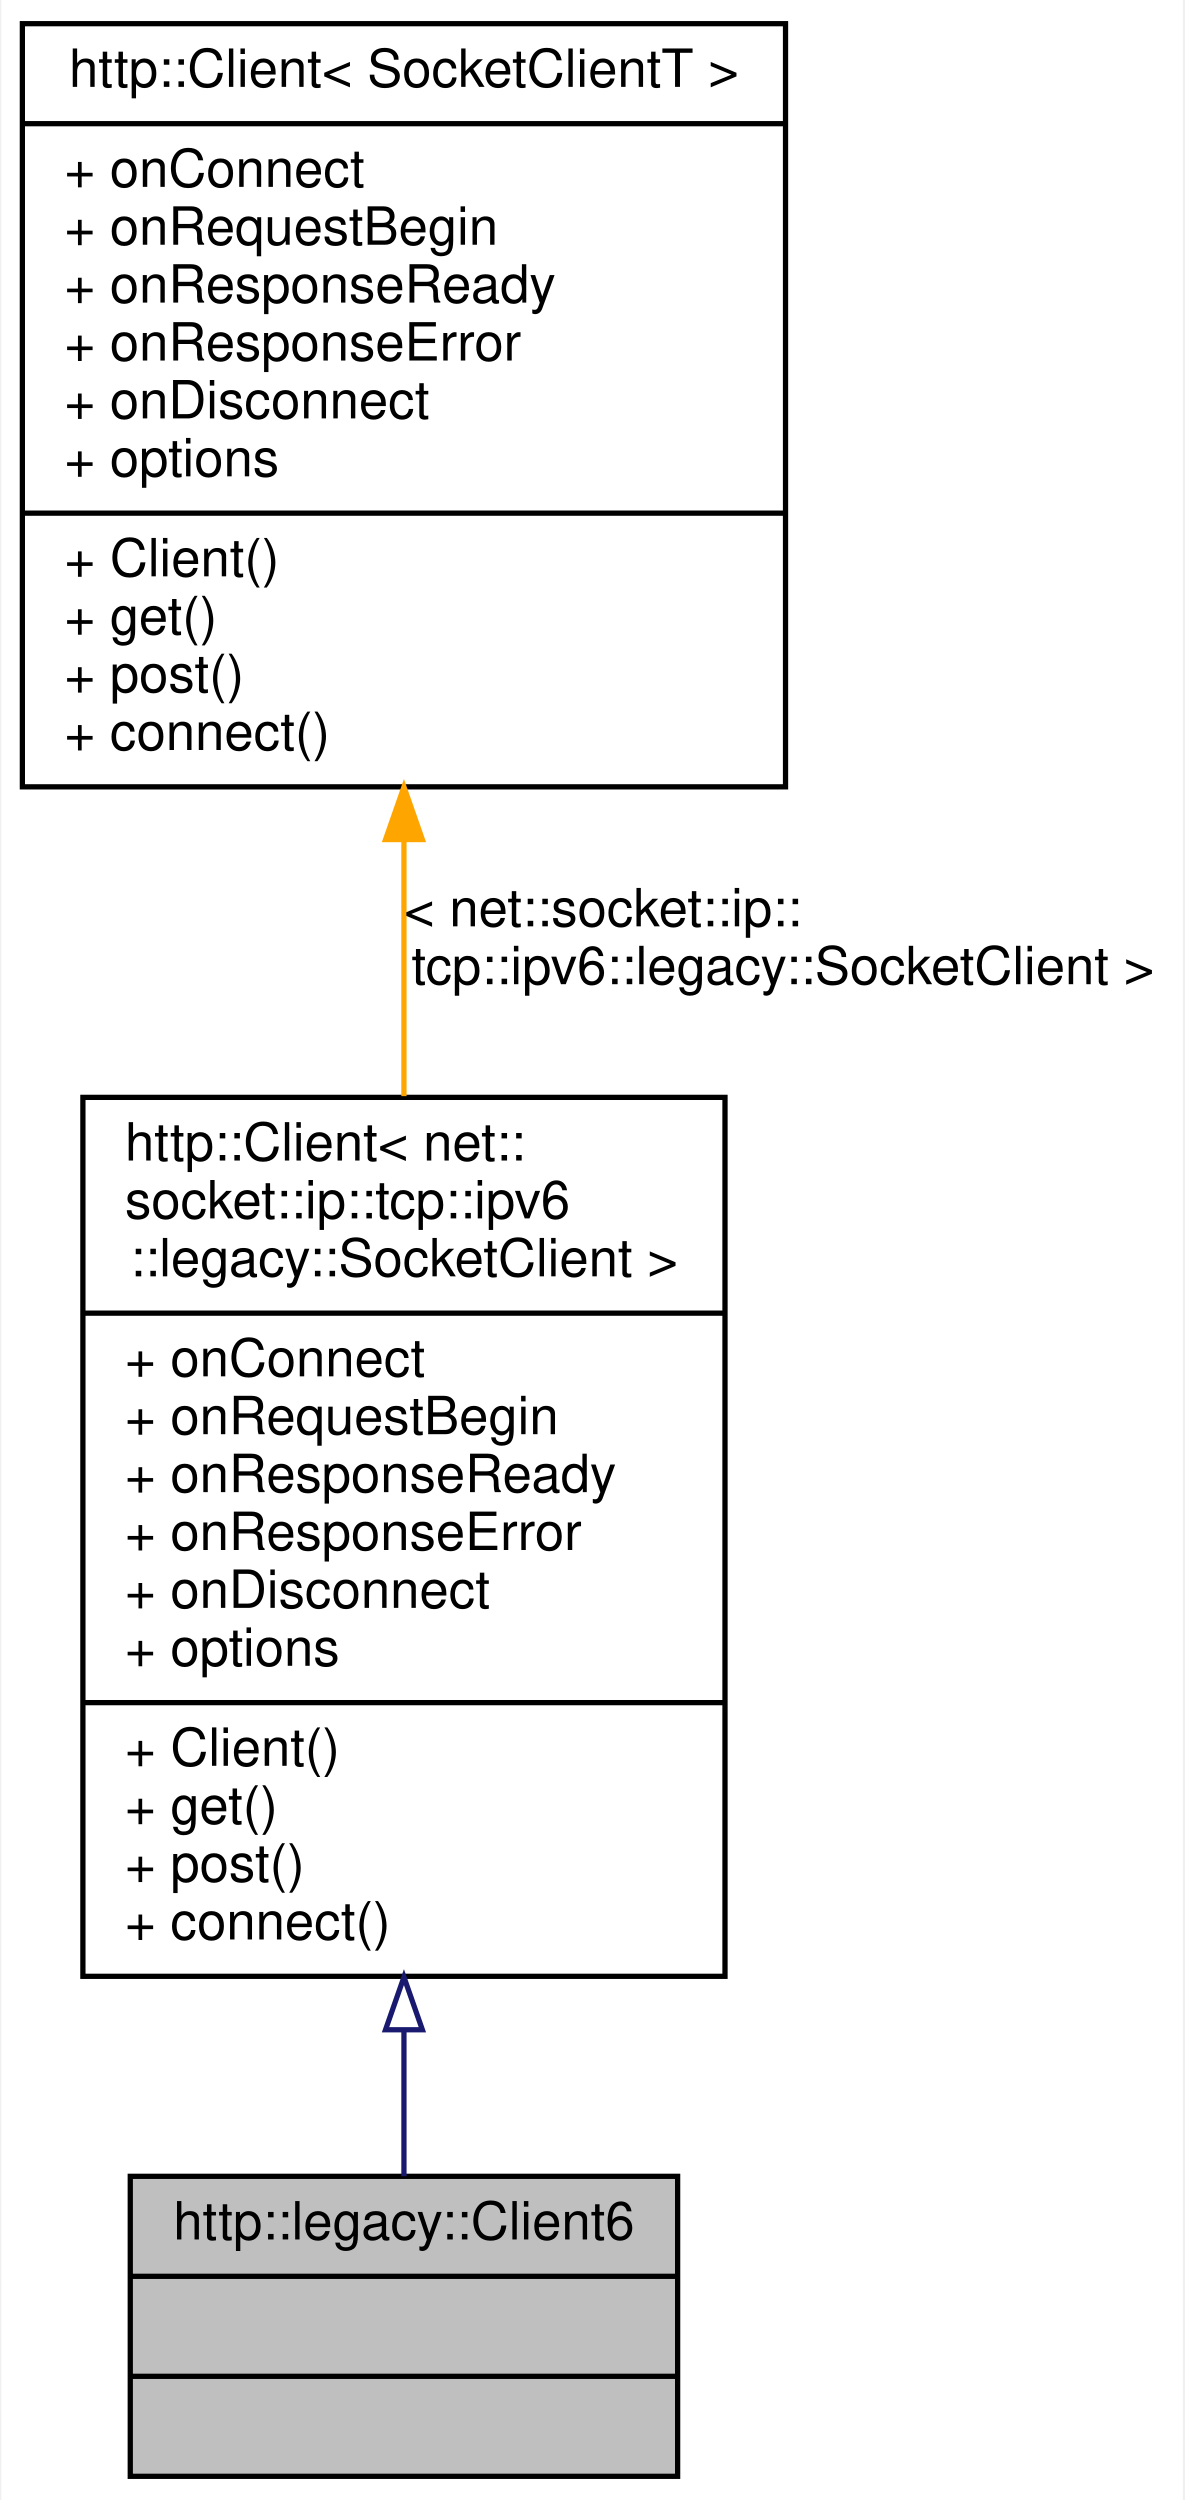
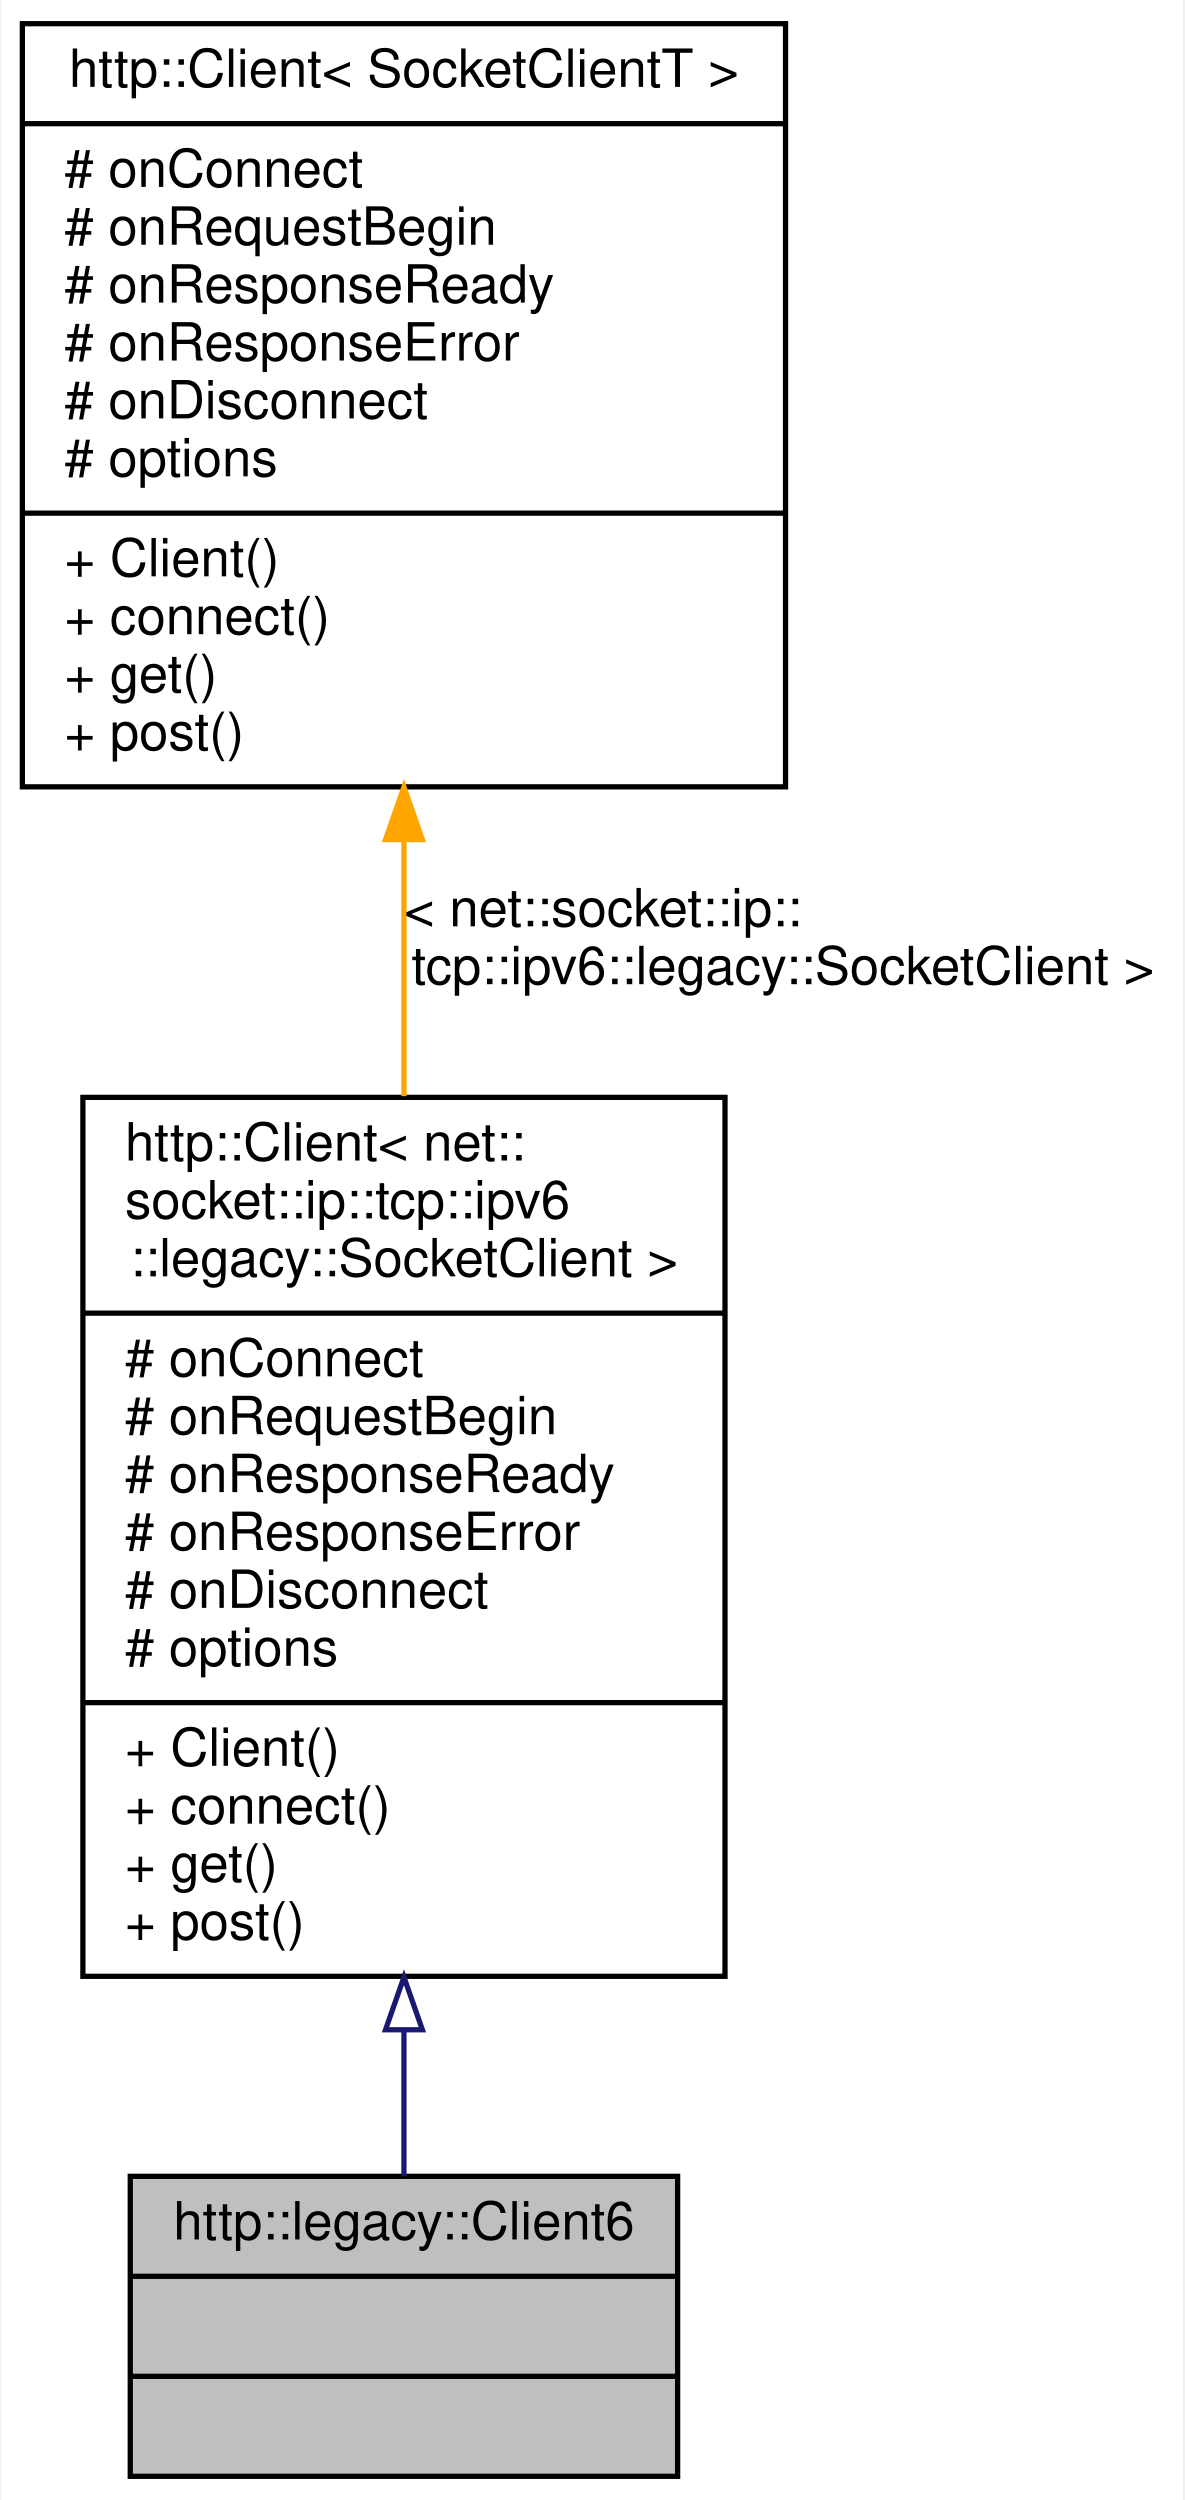
<svg xmlns="http://www.w3.org/2000/svg" xmlns:xlink="http://www.w3.org/1999/xlink" width="225pt" height="475pt" viewBox="0.00 0.00 224.50 475.00">
  <g id="graph0" class="graph" transform="scale(1 1) rotate(0) translate(4 471)">
    <polygon fill="white" stroke="transparent" points="-4,4 -4,-471 220.5,-471 220.5,4 -4,4" />
    <g id="node1" class="node">
      <g id="a_node1">
        <a xlink:title=" ">
          <polygon fill="#bfbfbf" stroke="black" points="20.5,-0.5 20.5,-57.5 124.5,-57.5 124.5,-0.5 20.5,-0.5" />
          <text text-anchor="middle" x="72.5" y="-45.5" font-family="Helvetica,sans-Serif" font-size="10.00">http::legacy::Client6</text>
          <polyline fill="none" stroke="black" points="20.5,-38.5 124.5,-38.5 " />
          <text text-anchor="middle" x="72.5" y="-26.5" font-family="Helvetica,sans-Serif" font-size="10.00"> </text>
          <polyline fill="none" stroke="black" points="20.5,-19.5 124.5,-19.5 " />
          <text text-anchor="middle" x="72.5" y="-7.5" font-family="Helvetica,sans-Serif" font-size="10.00"> </text>
        </a>
      </g>
    </g>
    <g id="node2" class="node">
      <g id="a_node2">
        <a xlink:href="classhttp_1_1_client.html" target="_top" xlink:title=" ">
          <polygon fill="white" stroke="black" points="11.5,-95.5 11.5,-262.5 133.5,-262.5 133.5,-95.5 11.5,-95.5" />
          <text text-anchor="start" x="19.5" y="-250.5" font-family="Helvetica,sans-Serif" font-size="10.00">http::Client&lt; net::</text>
          <text text-anchor="start" x="19.5" y="-239.5" font-family="Helvetica,sans-Serif" font-size="10.00">socket::ip::tcp::ipv6</text>
          <text text-anchor="middle" x="72.5" y="-228.5" font-family="Helvetica,sans-Serif" font-size="10.00">::legacy::SocketClient &gt;</text>
          <polyline fill="none" stroke="black" points="11.5,-221.5 133.5,-221.5 " />
-           <text text-anchor="start" x="19.5" y="-209.5" font-family="Helvetica,sans-Serif" font-size="10.00">+ onConnect</text>
-           <text text-anchor="start" x="19.5" y="-198.5" font-family="Helvetica,sans-Serif" font-size="10.00">+ onRequestBegin</text>
-           <text text-anchor="start" x="19.5" y="-187.5" font-family="Helvetica,sans-Serif" font-size="10.00">+ onResponseReady</text>
-           <text text-anchor="start" x="19.5" y="-176.5" font-family="Helvetica,sans-Serif" font-size="10.00">+ onResponseError</text>
-           <text text-anchor="start" x="19.5" y="-165.5" font-family="Helvetica,sans-Serif" font-size="10.00">+ onDisconnect</text>
-           <text text-anchor="start" x="19.5" y="-154.5" font-family="Helvetica,sans-Serif" font-size="10.00">+ options</text>
+           <text text-anchor="start" x="19.5" y="-209.5" font-family="Helvetica,sans-Serif" font-size="10.00"># onConnect</text>
+           <text text-anchor="start" x="19.5" y="-198.5" font-family="Helvetica,sans-Serif" font-size="10.00"># onRequestBegin</text>
+           <text text-anchor="start" x="19.5" y="-187.5" font-family="Helvetica,sans-Serif" font-size="10.00"># onResponseReady</text>
+           <text text-anchor="start" x="19.5" y="-176.5" font-family="Helvetica,sans-Serif" font-size="10.00"># onResponseError</text>
+           <text text-anchor="start" x="19.5" y="-165.5" font-family="Helvetica,sans-Serif" font-size="10.00"># onDisconnect</text>
+           <text text-anchor="start" x="19.5" y="-154.5" font-family="Helvetica,sans-Serif" font-size="10.00"># options</text>
          <polyline fill="none" stroke="black" points="11.5,-147.5 133.5,-147.5 " />
          <text text-anchor="start" x="19.5" y="-135.5" font-family="Helvetica,sans-Serif" font-size="10.00">+ Client()</text>
-           <text text-anchor="start" x="19.5" y="-124.5" font-family="Helvetica,sans-Serif" font-size="10.00">+ get()</text>
-           <text text-anchor="start" x="19.5" y="-113.5" font-family="Helvetica,sans-Serif" font-size="10.00">+ post()</text>
-           <text text-anchor="start" x="19.5" y="-102.5" font-family="Helvetica,sans-Serif" font-size="10.00">+ connect()</text>
+           <text text-anchor="start" x="19.5" y="-124.5" font-family="Helvetica,sans-Serif" font-size="10.00">+ connect()</text>
+           <text text-anchor="start" x="19.5" y="-113.5" font-family="Helvetica,sans-Serif" font-size="10.00">+ get()</text>
+           <text text-anchor="start" x="19.5" y="-102.5" font-family="Helvetica,sans-Serif" font-size="10.00">+ post()</text>
        </a>
      </g>
    </g>
    <g id="edge1" class="edge">
      <path fill="none" stroke="midnightblue" d="M72.5,-85.22C72.5,-75.23 72.5,-65.72 72.5,-57.51" />
      <polygon fill="none" stroke="midnightblue" points="69,-85.35 72.5,-95.35 76,-85.35 69,-85.35" />
    </g>
    <g id="node3" class="node">
      <g id="a_node3">
        <a xlink:href="classhttp_1_1_client.html" target="_top" xlink:title=" ">
          <polygon fill="white" stroke="black" points="0,-321.5 0,-466.5 145,-466.5 145,-321.5 0,-321.5" />
          <text text-anchor="middle" x="72.5" y="-454.5" font-family="Helvetica,sans-Serif" font-size="10.00">http::Client&lt; SocketClientT &gt;</text>
          <polyline fill="none" stroke="black" points="0,-447.5 145,-447.5 " />
-           <text text-anchor="start" x="8" y="-435.5" font-family="Helvetica,sans-Serif" font-size="10.00">+ onConnect</text>
-           <text text-anchor="start" x="8" y="-424.5" font-family="Helvetica,sans-Serif" font-size="10.00">+ onRequestBegin</text>
-           <text text-anchor="start" x="8" y="-413.5" font-family="Helvetica,sans-Serif" font-size="10.00">+ onResponseReady</text>
-           <text text-anchor="start" x="8" y="-402.5" font-family="Helvetica,sans-Serif" font-size="10.00">+ onResponseError</text>
-           <text text-anchor="start" x="8" y="-391.5" font-family="Helvetica,sans-Serif" font-size="10.00">+ onDisconnect</text>
-           <text text-anchor="start" x="8" y="-380.5" font-family="Helvetica,sans-Serif" font-size="10.00">+ options</text>
+           <text text-anchor="start" x="8" y="-435.5" font-family="Helvetica,sans-Serif" font-size="10.00"># onConnect</text>
+           <text text-anchor="start" x="8" y="-424.5" font-family="Helvetica,sans-Serif" font-size="10.00"># onRequestBegin</text>
+           <text text-anchor="start" x="8" y="-413.5" font-family="Helvetica,sans-Serif" font-size="10.00"># onResponseReady</text>
+           <text text-anchor="start" x="8" y="-402.5" font-family="Helvetica,sans-Serif" font-size="10.00"># onResponseError</text>
+           <text text-anchor="start" x="8" y="-391.5" font-family="Helvetica,sans-Serif" font-size="10.00"># onDisconnect</text>
+           <text text-anchor="start" x="8" y="-380.5" font-family="Helvetica,sans-Serif" font-size="10.00"># options</text>
          <polyline fill="none" stroke="black" points="0,-373.5 145,-373.5 " />
          <text text-anchor="start" x="8" y="-361.5" font-family="Helvetica,sans-Serif" font-size="10.00">+ Client()</text>
-           <text text-anchor="start" x="8" y="-350.5" font-family="Helvetica,sans-Serif" font-size="10.00">+ get()</text>
-           <text text-anchor="start" x="8" y="-339.5" font-family="Helvetica,sans-Serif" font-size="10.00">+ post()</text>
-           <text text-anchor="start" x="8" y="-328.5" font-family="Helvetica,sans-Serif" font-size="10.00">+ connect()</text>
+           <text text-anchor="start" x="8" y="-350.5" font-family="Helvetica,sans-Serif" font-size="10.00">+ connect()</text>
+           <text text-anchor="start" x="8" y="-339.5" font-family="Helvetica,sans-Serif" font-size="10.00">+ get()</text>
+           <text text-anchor="start" x="8" y="-328.5" font-family="Helvetica,sans-Serif" font-size="10.00">+ post()</text>
        </a>
      </g>
    </g>
    <g id="edge2" class="edge">
      <path fill="none" stroke="orange" d="M72.5,-311.17C72.5,-295.3 72.5,-278.64 72.5,-262.74" />
      <polygon fill="orange" stroke="orange" points="69,-311.48 72.5,-321.48 76,-311.48 69,-311.48" />
      <text text-anchor="start" x="72.5" y="-295" font-family="Helvetica,sans-Serif" font-size="10.00"> &lt; net::socket::ip::</text>
      <text text-anchor="middle" x="144.5" y="-284" font-family="Helvetica,sans-Serif" font-size="10.00">tcp::ipv6::legacy::SocketClient &gt;</text>
    </g>
  </g>
</svg>
